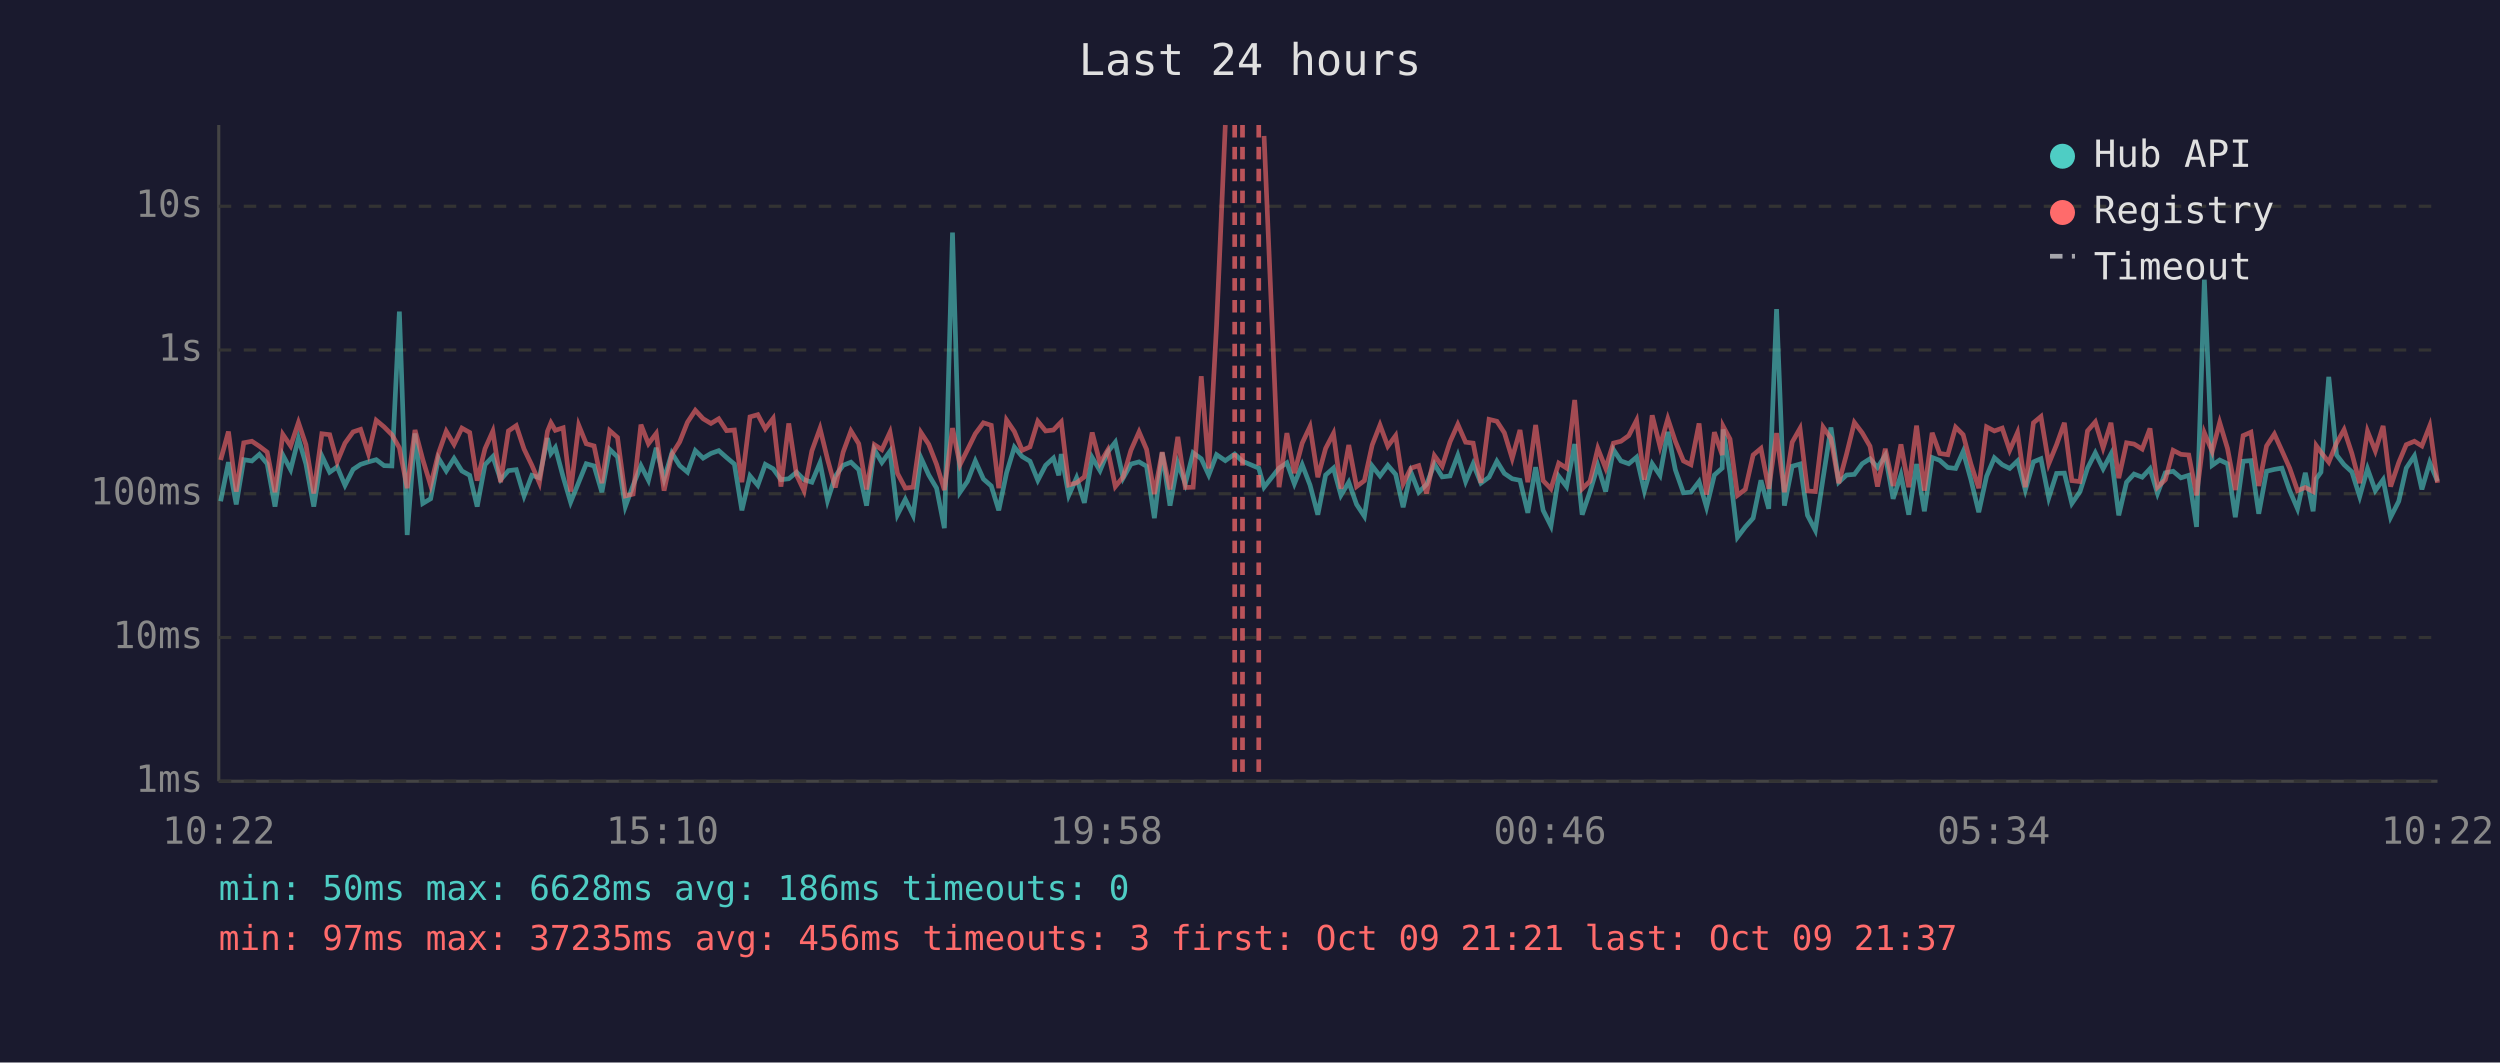
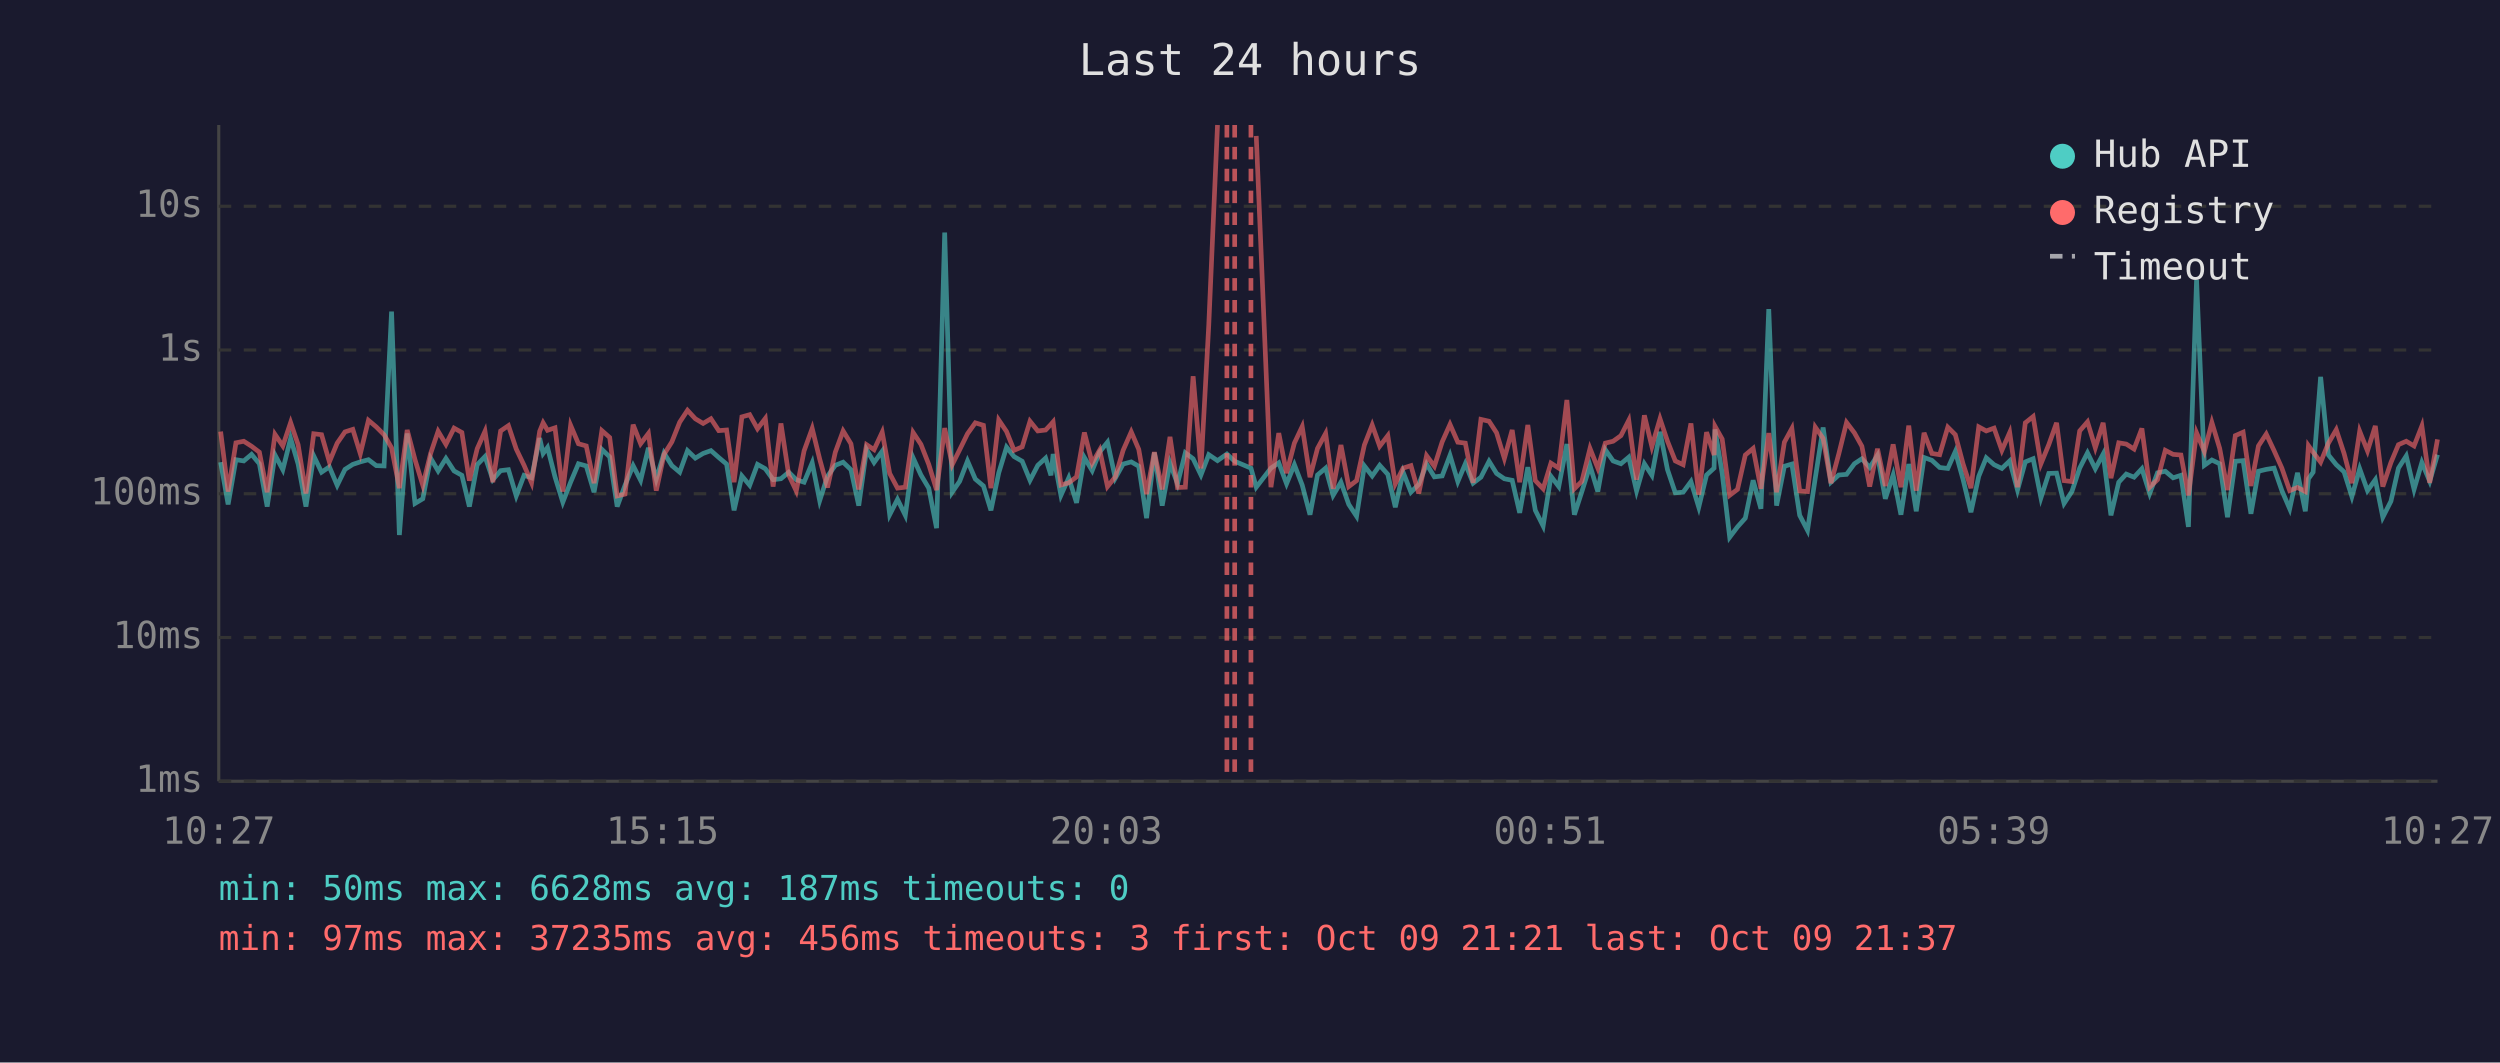
<svg xmlns="http://www.w3.org/2000/svg" viewBox="0 0 800 340" font-family="monospace" font-size="12">
  <rect width="800" height="340" fill="#1a1a2e" />
  <text x="400" y="24" fill="#e0e0e0" font-size="14" text-anchor="middle">Last 24 hours</text>
  <line x1="70" y1="40" x2="70" y2="250" stroke="#444" stroke-width="1" />
  <line x1="70" y1="250" x2="780" y2="250" stroke="#444" stroke-width="1" />
  <line x1="70" y1="250" x2="780" y2="250" stroke="#333" stroke-width="1" stroke-dasharray="4" />
  <text x="65" y="250" fill="#888" text-anchor="end" dominant-baseline="middle">1ms</text>
  <line x1="70" y1="204" x2="780" y2="204" stroke="#333" stroke-width="1" stroke-dasharray="4" />
  <text x="65" y="204" fill="#888" text-anchor="end" dominant-baseline="middle">10ms</text>
  <line x1="70" y1="158" x2="780" y2="158" stroke="#333" stroke-width="1" stroke-dasharray="4" />
  <text x="65" y="158" fill="#888" text-anchor="end" dominant-baseline="middle">100ms</text>
  <line x1="70" y1="112" x2="780" y2="112" stroke="#333" stroke-width="1" stroke-dasharray="4" />
  <text x="65" y="112" fill="#888" text-anchor="end" dominant-baseline="middle">1s</text>
  <line x1="70" y1="66" x2="780" y2="66" stroke="#333" stroke-width="1" stroke-dasharray="4" />
  <text x="65" y="66" fill="#888" text-anchor="end" dominant-baseline="middle">10s</text>
-   <text x="70" y="270" fill="#888" text-anchor="middle">10:22</text>
-   <text x="212" y="270" fill="#888" text-anchor="middle">15:10</text>
-   <text x="354" y="270" fill="#888" text-anchor="middle">19:58</text>
-   <text x="496" y="270" fill="#888" text-anchor="middle">00:46</text>
-   <text x="638" y="270" fill="#888" text-anchor="middle">05:34</text>
-   <text x="780" y="270" fill="#888" text-anchor="middle">10:22</text>
-   <polyline points="70.6,160.4 73.1,147.9 75.6,161.4 78.0,147.1 80.6,147.5 83.0,145.4 85.5,148.4 88.0,162.1 90.5,145.6 93.0,150.3 95.5,140.3 97.9,148.5 100.4,162.1 103.0,145.9 105.5,151.1 107.9,149.4 110.4,155.3 113.0,150.2 115.4,148.6 117.9,147.8 120.4,147.1 122.9,149.0 125.4,149.1 127.8,99.7 130.3,171.2 132.8,138.7 135.3,161.1 137.8,159.6 140.3,146.6 142.8,150.7 145.3,146.7 147.8,150.7 150.3,152.1 152.7,162.1 155.2,148.7 157.7,146.1 160.2,153.5 162.7,150.6 165.2,150.3 167.7,158.7 170.2,152.1 172.6,152.9 175.2,140.2 176.3,145.1 177.7,143.2 180.2,152.6 182.6,160.7 185.2,154.3 187.6,148.4 190.1,149.1 192.6,157.5 195.1,143.8 197.6,146.2 200.1,162.1 202.6,155.3 205.1,149.0 207.5,153.7 210.0,143.3 212.5,153.3 215.0,145.0 217.5,149.0 220.0,151.1 222.5,144.2 225.0,146.6 227.5,145.1 230.0,144.2 232.5,146.4 235.0,148.5 237.4,163.3 240.0,152.3 242.5,155.3 244.9,148.6 247.4,150.0 249.9,153.5 252.4,153.2 254.9,151.1 257.3,153.5 259.8,154.3 262.4,148.1 264.8,160.2 267.3,152.4 269.8,148.9 272.3,147.9 274.8,150.3 277.3,161.8 279.8,143.9 282.2,148.0 284.8,144.4 287.2,164.7 289.7,159.8 292.2,164.9 294.7,146.5 297.2,152.0 299.7,156.2 302.2,169.0 304.8,74.4 307.2,157.5 309.6,154.0 312.1,147.5 314.7,153.3 317.2,155.5 319.6,163.3 322.1,151.3 324.6,143.1 327.1,146.1 329.6,147.6 332.1,153.7 334.6,148.9 337.1,146.6 338.8,152.1 339.6,145.3 342.0,158.5 344.5,152.9 347.0,160.9 349.5,146.4 352.0,150.6 354.5,144.6 356.9,141.5 359.4,153.0 361.9,148.5 364.5,147.8 366.9,149.2 369.4,165.8 371.9,144.8 374.4,161.8 376.9,148.2 379.3,154.8 381.8,144.9 384.4,146.8 386.8,152.0 389.3,145.5 392.1,147.4 395.1,145.3 397.6,147.6 402.8,149.8 404.5,155.9 409.3,149.8 411.8,148.1 414.2,154.8 416.7,148.7 419.2,155.2 421.7,164.7 424.2,152.0 426.7,149.8 429.1,158.5 431.6,154.3 434.1,161.4 436.6,165.2 439.1,149.1 441.6,152.3 444.1,148.9 446.6,151.8 449.0,162.3 451.5,151.1 454.0,157.5 456.5,155.0 459.0,148.5 461.5,152.6 464.0,152.3 466.5,145.7 469.0,154.1 471.4,148.4 473.9,154.6 476.5,152.7 479.0,147.6 481.4,151.5 483.9,153.2 486.4,153.7 488.9,164.1 491.4,149.5 493.8,163.3 496.3,168.3 498.8,152.4 501.3,155.7 503.9,142.1 506.3,164.7 508.8,157.3 511.3,149.0 513.8,157.3 516.3,143.9 518.7,147.5 521.2,148.4 523.7,146.3 526.2,157.1 528.7,148.4 531.2,152.1 533.7,138.2 536.1,150.3 538.7,157.7 541.1,157.5 543.7,154.1 546.1,162.3 548.6,152.0 551.1,149.8 551.4,137.4 553.6,151.5 556.0,171.9 558.5,168.6 561.0,165.8 563.5,153.7 566.0,162.8 568.5,98.9 571.0,161.8 573.5,149.2 576.0,148.5 578.4,164.9 580.9,169.7 583.4,152.9 585.9,136.8 588.4,154.3 590.9,152.0 593.4,151.8 595.9,148.4 598.4,146.8 600.8,149.6 603.3,145.7 605.8,159.6 608.3,152.0 610.8,164.7 613.3,148.5 615.8,163.6 618.3,146.4 620.7,147.3 623.3,149.6 625.8,149.9 628.2,144.5 630.7,153.5 633.2,163.9 635.7,152.4 638.2,146.5 640.7,148.7 643.1,149.9 645.6,147.5 648.1,156.8 650.7,147.8 653.1,146.8 655.6,159.3 658.1,151.5 660.6,151.4 663.0,161.1 665.6,157.3 668.0,149.8 670.5,144.9 673.0,150.0 675.5,145.3 678.0,164.9 680.5,154.3 682.9,151.7 685.5,152.7 688.0,150.0 690.4,157.9 692.9,151.3 695.4,150.8 697.9,152.9 700.4,152.1 702.9,168.6 705.4,89.5 707.9,148.9 710.3,147.2 712.8,148.4 715.3,165.5 717.8,147.6 720.3,147.4 722.8,164.4 725.3,150.8 727.8,150.2 730.2,149.8 732.7,157.0 735.2,162.8 737.7,151.3 740.2,163.6 741.2,153.2 742.7,151.1 745.2,120.6 747.7,145.6 750.1,148.7 752.6,151.0 755.1,158.9 757.6,150.0 760.1,157.0 762.6,153.5 765.0,165.5 767.6,160.4 770.0,149.8 772.6,145.9 775.0,156.6 777.5,148.0 780.0,154.0" fill="none" stroke="#4ecdc4" stroke-width="1.5" opacity="0.6" />
-   <polyline points="70.6,147.2 73.1,138.1 75.6,157.3 78.0,141.7 80.6,141.2 83.0,142.8 85.5,144.7 88.0,157.5 90.5,139.0 93.0,142.7 95.5,135.2 97.9,142.3 100.4,157.9 103.0,138.8 105.5,139.1 107.9,147.8 110.4,141.8 113.0,138.2 115.4,137.4 117.9,145.2 120.4,134.5 122.9,136.6 125.4,139.1 127.8,143.3 130.3,156.2 132.8,137.6 135.3,147.1 137.8,155.3 140.3,145.1 142.8,138.0 145.3,142.2 147.8,137.0 150.3,138.4 152.7,153.8 155.2,143.6 157.7,138.0 160.2,154.3 162.7,137.9 165.2,136.2 167.7,143.7 170.2,148.9 172.6,154.5 175.2,138.0 176.3,135.3 177.7,137.7 180.2,136.9 182.6,157.3 185.2,136.1 187.6,142.0 190.1,142.7 192.6,154.6 195.1,137.8 197.6,140.0 200.1,158.7 202.6,158.1 205.1,135.9 207.5,142.0 210.0,138.7 212.5,157.0 215.0,145.4 217.5,141.4 220.0,135.1 222.5,131.3 225.0,134.0 227.5,135.5 230.0,134.0 232.5,137.8 235.0,137.6 237.4,154.3 240.0,133.4 242.5,132.7 244.9,137.2 247.4,133.9 249.9,155.7 252.4,135.5 254.9,152.0 257.3,157.1 259.8,144.3 262.4,137.1 264.8,146.9 267.3,156.0 269.8,144.7 272.3,137.9 274.8,142.0 277.3,156.6 279.8,142.3 282.2,143.9 284.8,138.3 287.2,151.5 289.7,156.2 292.2,155.9 294.7,138.4 297.2,142.2 299.7,148.6 302.2,156.8 304.8,137.0 307.2,148.7 309.6,143.9 312.1,138.8 314.7,135.3 317.2,136.1 319.6,156.2 322.1,134.4 324.6,138.1 327.1,144.1 329.6,143.0 332.1,134.8 334.6,137.9 337.1,137.6 338.8,135.8 339.6,135.0 342.0,155.2 344.5,154.5 347.0,152.6 349.5,138.4 352.0,148.2 354.5,144.0 356.9,155.7 359.4,152.6 361.9,144.1 364.5,138.2 366.9,143.8 369.4,158.1 371.9,144.7 374.4,156.6 376.9,139.8 379.3,156.0 381.8,155.9 384.4,120.4 386.8,149.9 389.3,104.1 392.1,40.0" fill="none" stroke="#ff6b6b" stroke-width="1.5" opacity="0.6" />
-   <polyline points="404.5,43.5 409.3,155.9 411.8,138.6 414.2,151.4 416.7,141.8 419.2,136.5 421.7,152.7 424.2,143.5 426.7,138.7 429.1,156.4 431.6,142.4 434.1,155.7 436.6,153.8 439.1,142.4 441.6,136.0 444.1,142.8 446.6,139.4 449.0,154.8 451.5,149.8 454.0,149.0 456.5,157.9 459.0,145.8 461.5,149.2 464.0,141.4 466.5,135.8 469.0,141.5 471.4,141.8 473.9,154.5 476.5,134.2 479.0,134.8 481.4,138.5 483.9,146.7 486.4,137.6 488.9,154.3 491.4,136.0 493.8,153.8 496.3,156.4 498.8,148.2 501.3,149.8 503.9,128.0 506.3,156.4 508.8,154.0 511.3,143.5 513.8,149.8 516.3,141.8 518.7,141.2 521.2,139.4 523.7,134.5 526.2,153.5 528.7,132.9 531.2,142.9 533.7,134.0 536.1,141.2 538.7,147.5 541.1,148.7 543.7,135.5 546.1,158.3 548.6,138.3 551.1,145.6 551.4,136.4 553.6,140.5 556.0,158.5 558.5,156.6 561.0,145.6 563.5,143.5 566.0,156.4 568.5,138.6 571.0,157.5 573.5,141.5 576.0,137.1 578.4,157.1 580.9,157.3 583.4,136.7 585.9,140.3 588.4,154.6 590.9,145.3 593.4,135.2 595.9,138.5 598.4,142.8 600.8,155.7 603.3,143.6 605.8,155.5 608.3,142.2 610.8,155.9 613.3,136.2 615.8,157.0 618.3,138.5 620.7,145.1 623.3,145.5 625.8,136.7 628.2,139.1 630.7,148.5 633.2,156.2 635.7,136.6 638.2,137.9 640.7,137.0 643.1,144.1 645.6,138.4 648.1,155.9 650.7,135.3 653.1,133.3 655.6,148.4 658.1,142.3 660.6,135.3 663.0,153.8 665.6,154.1 668.0,137.9 670.5,135.0 673.0,143.3 675.5,135.3 678.0,153.0 680.5,141.7 682.9,142.1 685.5,143.7 688.0,137.1 690.4,155.9 692.9,153.5 695.4,144.1 697.9,145.4 700.4,145.6 702.9,158.5 705.4,138.5 707.9,144.5 710.3,135.2 712.8,143.5 715.3,156.8 717.8,139.4 720.3,138.3 722.8,155.5 725.3,142.7 727.8,138.9 730.2,144.2 732.7,149.8 735.2,157.0 737.7,156.0 740.2,157.3 741.2,142.6 742.7,144.7 745.2,147.9 747.7,141.8 750.1,137.5 752.6,145.1 755.1,154.6 757.6,138.0 760.1,144.3 762.6,136.3 765.0,155.7 767.6,148.0 770.0,142.3 772.6,141.2 775.0,142.7 777.5,136.3 780.0,154.5" fill="none" stroke="#ff6b6b" stroke-width="1.5" opacity="0.6" />
+   <text x="70" y="270" fill="#888" text-anchor="middle">10:27</text>
+   <text x="212" y="270" fill="#888" text-anchor="middle">15:15</text>
+   <text x="354" y="270" fill="#888" text-anchor="middle">20:03</text>
+   <text x="496" y="270" fill="#888" text-anchor="middle">00:51</text>
+   <text x="638" y="270" fill="#888" text-anchor="middle">05:39</text>
+   <text x="780" y="270" fill="#888" text-anchor="middle">10:27</text>
+   <polyline points="70.6,147.9 73.0,161.4 75.5,147.1 78.0,147.5 80.5,145.4 83.0,148.4 85.5,162.1 88.0,145.6 90.5,150.3 93.0,140.3 95.4,148.5 97.9,162.1 100.4,145.9 102.9,151.1 105.4,149.4 107.9,155.3 110.4,150.2 112.9,148.6 115.3,147.8 117.9,147.1 120.4,149.0 122.9,149.1 125.3,99.7 127.8,171.2 130.3,138.7 132.8,161.1 135.3,159.6 137.8,146.6 140.2,150.7 142.7,146.7 145.3,150.7 147.8,152.1 150.2,162.1 152.7,148.7 155.2,146.1 157.7,153.5 160.2,150.6 162.7,150.3 165.2,158.7 167.7,152.1 170.1,152.9 172.7,140.2 173.8,145.1 175.2,143.2 177.6,152.6 180.1,160.7 182.6,154.3 185.1,148.4 187.6,149.1 190.1,157.5 192.6,143.8 195.1,146.2 197.5,162.1 200.0,155.3 202.6,149.0 205.0,153.7 207.5,143.3 210.0,153.3 212.5,145.0 215.0,149.0 217.5,151.1 220.0,144.2 222.5,146.6 225.0,145.1 227.5,144.2 230.0,146.4 232.5,148.5 234.9,163.3 237.4,152.3 239.9,155.3 242.4,148.6 244.9,150.0 247.4,153.5 249.9,153.2 252.4,151.1 254.8,153.5 257.3,154.3 259.9,148.1 262.3,160.2 264.8,152.4 267.3,148.9 269.8,147.9 272.3,150.3 274.8,161.8 277.3,143.9 279.7,148.0 282.3,144.4 284.7,164.7 287.2,159.8 289.7,164.9 292.2,146.5 294.7,152.0 297.2,156.2 299.7,169.0 302.3,74.4 304.7,157.5 307.1,154.0 309.6,147.5 312.1,153.3 314.7,155.5 317.1,163.3 319.6,151.3 322.1,143.1 324.5,146.1 327.1,147.6 329.6,153.7 332.1,148.9 334.6,146.6 336.3,152.1 337.0,145.3 339.5,158.5 342.0,152.9 344.5,160.9 347.0,146.4 349.5,150.6 351.9,144.6 354.4,141.5 356.9,153.0 359.4,148.5 362.0,147.8 364.4,149.2 366.9,165.8 369.4,144.8 371.9,161.8 374.4,148.2 376.8,154.8 379.3,144.9 381.8,146.8 384.3,152.0 386.8,145.5 389.6,147.4 392.6,145.3 395.1,147.6 400.3,149.8 402.0,155.9 406.7,149.8 409.2,148.1 411.7,154.8 414.2,148.7 416.7,155.2 419.2,164.7 421.6,152.0 424.2,149.8 426.6,158.5 429.1,154.3 431.6,161.4 434.1,165.2 436.6,149.1 439.1,152.3 441.5,148.9 444.1,151.8 446.5,162.3 449.0,151.1 451.5,157.5 454.0,155.0 456.5,148.5 459.0,152.6 461.5,152.3 464.0,145.7 466.5,154.1 468.9,148.4 471.4,154.6 473.9,152.7 476.5,147.6 478.9,151.5 481.4,153.2 483.9,153.7 486.3,164.1 488.9,149.5 491.3,163.3 493.8,168.3 496.3,152.4 498.8,155.7 501.4,142.1 503.8,164.7 506.2,157.3 508.8,149.0 511.3,157.3 513.7,143.9 516.2,147.5 518.7,148.4 521.2,146.3 523.7,157.1 526.2,148.4 528.6,152.1 531.2,138.2 533.6,150.3 536.1,157.7 538.6,157.5 541.1,154.1 543.6,162.3 546.1,152.0 548.5,149.8 548.8,137.4 551.1,151.5 553.5,171.9 556.0,168.6 558.5,165.8 561.0,153.7 563.5,162.8 566.0,98.9 568.5,161.8 571.0,149.2 573.4,148.5 575.9,164.9 578.4,169.7 580.9,152.9 583.4,136.8 585.9,154.3 588.4,152.0 590.9,151.8 593.4,148.4 595.8,146.8 598.3,149.6 600.8,145.7 603.3,159.6 605.8,152.0 608.3,164.7 610.8,148.5 613.2,163.6 615.7,146.4 618.2,147.3 620.7,149.6 623.3,149.9 625.7,144.5 628.2,153.5 630.7,163.9 633.2,152.4 635.6,146.5 638.1,148.7 640.6,149.9 643.1,147.5 645.6,156.8 648.1,147.8 650.6,146.8 653.1,159.3 655.6,151.5 658.1,151.4 660.5,161.1 663.0,157.3 665.5,149.8 668.0,144.9 670.5,150.0 673.0,145.3 675.5,164.9 678.0,154.3 680.4,151.7 682.9,152.7 685.4,150.0 687.9,157.9 690.4,151.3 692.9,150.8 695.4,152.9 697.9,152.1 700.3,168.6 702.9,89.5 705.4,148.9 707.8,147.2 710.3,148.4 712.8,165.5 715.3,147.6 717.8,147.4 720.3,164.4 722.7,150.8 725.2,150.2 727.7,149.8 730.2,157.0 732.7,162.8 735.2,151.3 737.7,163.6 738.7,153.2 740.2,151.1 742.6,120.6 745.1,145.6 747.6,148.7 750.1,151.0 752.6,158.9 755.1,150.0 757.6,157.0 760.1,153.5 762.5,165.5 765.1,160.4 767.5,149.8 770.0,145.9 772.5,156.6 775.0,148.0 777.5,154.0 780.0,145.5" fill="none" stroke="#4ecdc4" stroke-width="1.5" opacity="0.6" />
+   <polyline points="70.6,138.1 73.0,157.3 75.5,141.7 78.0,141.2 80.5,142.8 83.0,144.7 85.5,157.5 88.0,139.0 90.5,142.7 93.0,135.2 95.4,142.3 97.9,157.9 100.4,138.8 102.9,139.1 105.4,147.8 107.9,141.8 110.4,138.2 112.9,137.4 115.3,145.2 117.9,134.5 120.4,136.6 122.9,139.1 125.3,143.3 127.8,156.2 130.3,137.6 132.8,147.1 135.3,155.3 137.8,145.1 140.2,138.0 142.7,142.2 145.3,137.0 147.8,138.4 150.2,153.8 152.7,143.6 155.2,138.0 157.7,154.3 160.2,137.9 162.7,136.2 165.2,143.7 167.7,148.9 170.1,154.5 172.7,138.0 173.8,135.3 175.2,137.7 177.6,136.9 180.1,157.3 182.6,136.1 185.1,142.0 187.6,142.7 190.1,154.6 192.6,137.8 195.1,140.0 197.5,158.7 200.0,158.1 202.6,135.9 205.0,142.0 207.5,138.7 210.0,157.0 212.5,145.4 215.0,141.4 217.5,135.1 220.0,131.3 222.5,134.0 225.0,135.5 227.5,134.0 230.0,137.8 232.5,137.6 234.9,154.3 237.4,133.4 239.9,132.7 242.4,137.2 244.9,133.9 247.4,155.7 249.9,135.5 252.4,152.0 254.8,157.1 257.3,144.3 259.9,137.1 262.3,146.9 264.8,156.0 267.3,144.7 269.8,137.9 272.3,142.0 274.8,156.6 277.3,142.3 279.7,143.9 282.3,138.3 284.7,151.5 287.2,156.2 289.7,155.9 292.2,138.4 294.7,142.2 297.2,148.6 299.7,156.8 302.3,137.0 304.7,148.7 307.1,143.9 309.6,138.8 312.1,135.3 314.7,136.1 317.1,156.2 319.6,134.4 322.1,138.1 324.5,144.1 327.1,143.0 329.6,134.8 332.1,137.9 334.6,137.6 336.3,135.8 337.0,135.0 339.5,155.2 342.0,154.5 344.5,152.6 347.0,138.4 349.5,148.2 351.9,144.0 354.4,155.7 356.9,152.6 359.4,144.1 362.0,138.2 364.4,143.8 366.9,158.1 369.4,144.7 371.9,156.6 374.4,139.8 376.8,156.0 379.3,155.9 381.8,120.4 384.3,149.9 386.8,104.1 389.6,40.0" fill="none" stroke="#ff6b6b" stroke-width="1.5" opacity="0.6" />
+   <polyline points="402.0,43.5 406.7,155.9 409.2,138.6 411.7,151.4 414.2,141.8 416.7,136.5 419.2,152.7 421.6,143.5 424.2,138.7 426.6,156.4 429.1,142.4 431.6,155.7 434.1,153.8 436.6,142.4 439.1,136.0 441.5,142.8 444.1,139.4 446.5,154.8 449.0,149.8 451.5,149.0 454.0,157.9 456.5,145.8 459.0,149.2 461.5,141.4 464.0,135.8 466.5,141.5 468.9,141.8 471.4,154.5 473.9,134.2 476.5,134.8 478.9,138.5 481.4,146.7 483.9,137.6 486.3,154.3 488.9,136.0 491.3,153.8 493.8,156.4 496.3,148.2 498.8,149.8 501.4,128.0 503.8,156.4 506.2,154.0 508.8,143.5 511.3,149.8 513.7,141.8 516.2,141.2 518.7,139.4 521.2,134.5 523.7,153.5 526.2,132.9 528.6,142.9 531.2,134.0 533.6,141.2 536.1,147.5 538.6,148.7 541.1,135.5 543.6,158.3 546.1,138.3 548.5,145.6 548.8,136.4 551.1,140.5 553.5,158.5 556.0,156.6 558.5,145.6 561.0,143.5 563.5,156.4 566.0,138.6 568.5,157.5 571.0,141.5 573.4,137.1 575.9,157.1 578.4,157.3 580.9,136.7 583.4,140.3 585.9,154.6 588.4,145.3 590.9,135.2 593.4,138.5 595.8,142.8 598.3,155.7 600.8,143.6 603.3,155.5 605.8,142.2 608.3,155.9 610.8,136.2 613.2,157.0 615.7,138.5 618.2,145.1 620.7,145.5 623.3,136.7 625.7,139.1 628.2,148.5 630.7,156.2 633.2,136.6 635.6,137.9 638.1,137.0 640.6,144.1 643.1,138.4 645.6,155.9 648.1,135.3 650.6,133.3 653.1,148.4 655.6,142.3 658.1,135.3 660.5,153.8 663.0,154.1 665.5,137.9 668.0,135.0 670.5,143.3 673.0,135.3 675.5,153.0 678.0,141.7 680.4,142.1 682.9,143.7 685.4,137.1 687.9,155.9 690.4,153.5 692.9,144.1 695.4,145.4 697.9,145.6 700.3,158.5 702.9,138.5 705.4,144.5 707.8,135.2 710.3,143.5 712.8,156.8 715.3,139.4 717.8,138.3 720.3,155.5 722.7,142.7 725.2,138.9 727.7,144.2 730.2,149.8 732.7,157.0 735.2,156.0 737.7,157.3 738.7,142.6 740.2,144.7 742.6,147.9 745.1,141.8 747.6,137.5 750.1,145.1 752.6,154.6 755.1,138.0 757.6,144.3 760.1,136.3 762.5,155.7 765.1,148.0 767.5,142.3 770.0,141.2 772.5,142.7 775.0,136.3 777.5,154.5 780.0,140.6" fill="none" stroke="#ff6b6b" stroke-width="1.5" opacity="0.6" />
+   <line x1="392.6" y1="40" x2="392.6" y2="250" stroke="#ff6b6b" stroke-width="1.5" stroke-dasharray="4,3" opacity="0.7" />
  <line x1="395.1" y1="40" x2="395.1" y2="250" stroke="#ff6b6b" stroke-width="1.5" stroke-dasharray="4,3" opacity="0.7" />
-   <line x1="397.6" y1="40" x2="397.6" y2="250" stroke="#ff6b6b" stroke-width="1.5" stroke-dasharray="4,3" opacity="0.7" />
-   <line x1="402.8" y1="40" x2="402.8" y2="250" stroke="#ff6b6b" stroke-width="1.5" stroke-dasharray="4,3" opacity="0.7" />
+   <line x1="400.3" y1="40" x2="400.3" y2="250" stroke="#ff6b6b" stroke-width="1.5" stroke-dasharray="4,3" opacity="0.7" />
  <circle cx="660" cy="50" r="4" fill="#4ecdc4" />
  <text x="670" y="50" fill="#e0e0e0" dominant-baseline="middle">Hub API</text>
  <circle cx="660" cy="68" r="4" fill="#ff6b6b" />
  <text x="670" y="68" fill="#e0e0e0" dominant-baseline="middle">Registry</text>
  <line x1="656" y1="82" x2="664" y2="82" stroke="#e0e0e0" stroke-width="1.5" stroke-dasharray="4,3" opacity="0.7" />
  <text x="670" y="86" fill="#e0e0e0" dominant-baseline="middle">Timeout</text>
-   <text x="70" y="288" fill="#4ecdc4" font-size="11">min: 50ms  max: 6628ms  avg: 186ms  timeouts: 0</text>
+   <text x="70" y="288" fill="#4ecdc4" font-size="11">min: 50ms  max: 6628ms  avg: 187ms  timeouts: 0</text>
  <text x="70" y="304" fill="#ff6b6b" font-size="11">min: 97ms  max: 37235ms  avg: 456ms  timeouts: 3  first: Oct 09 21:21  last: Oct 09 21:37</text>
</svg>
